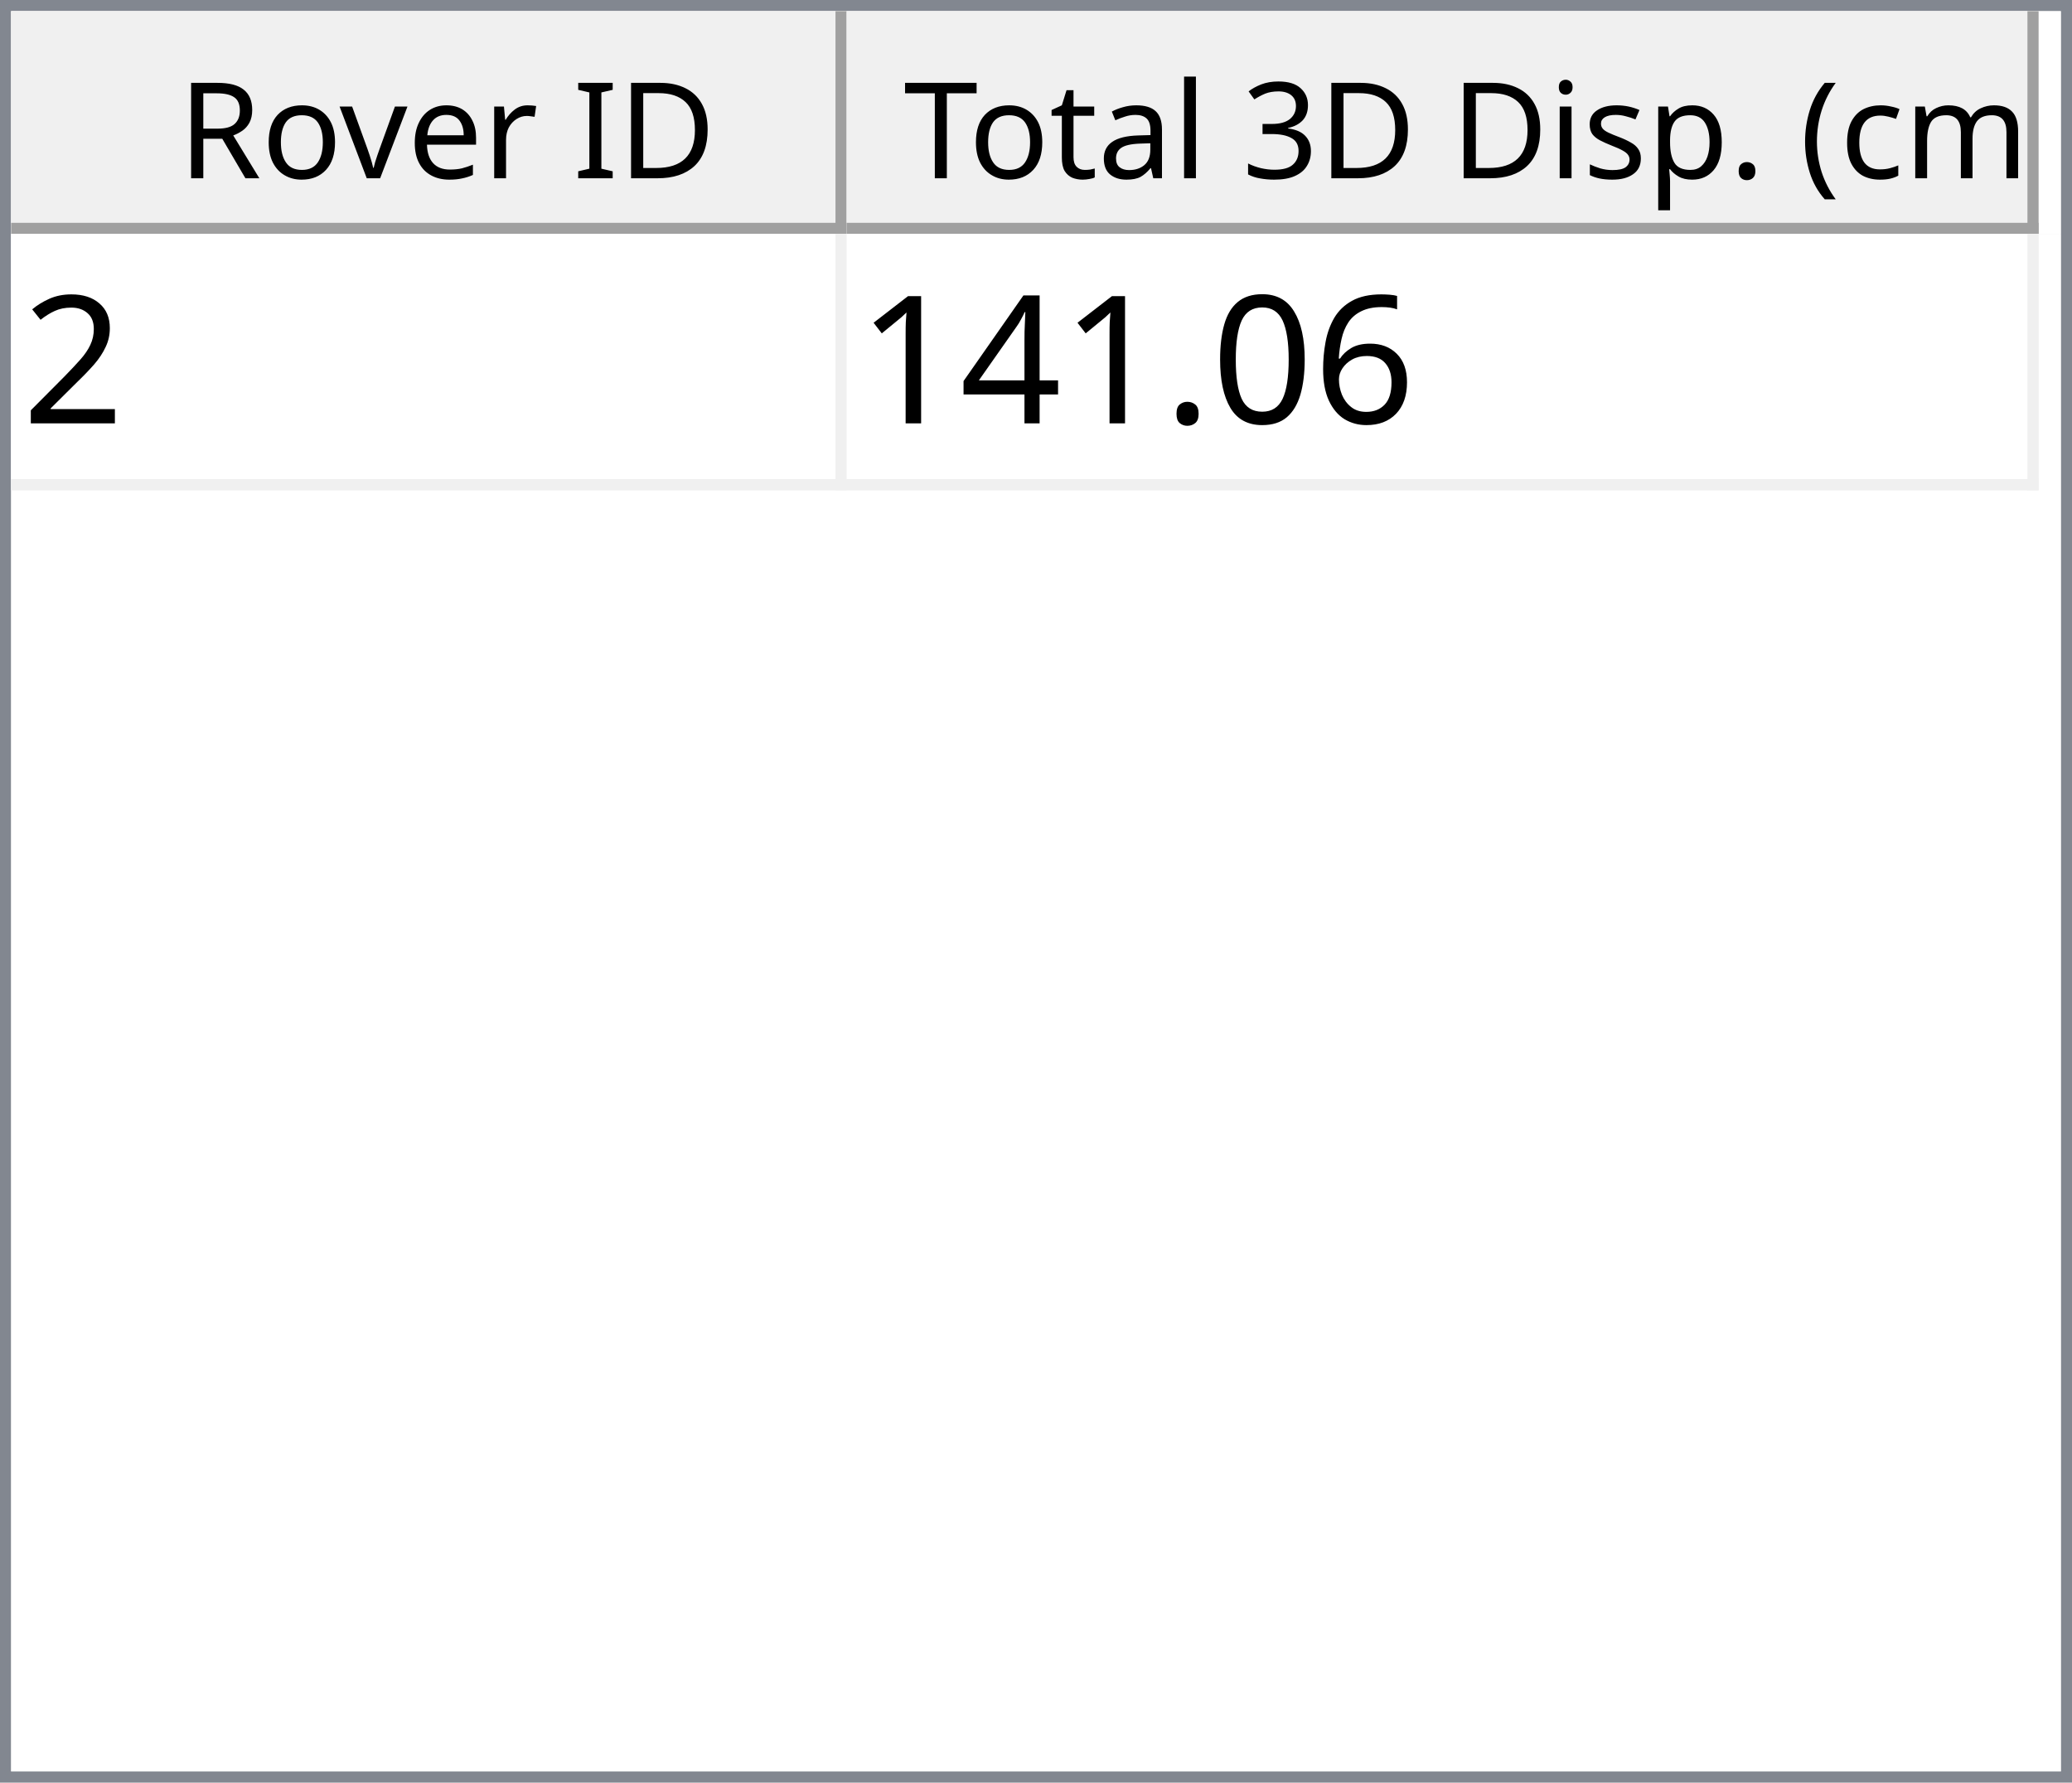
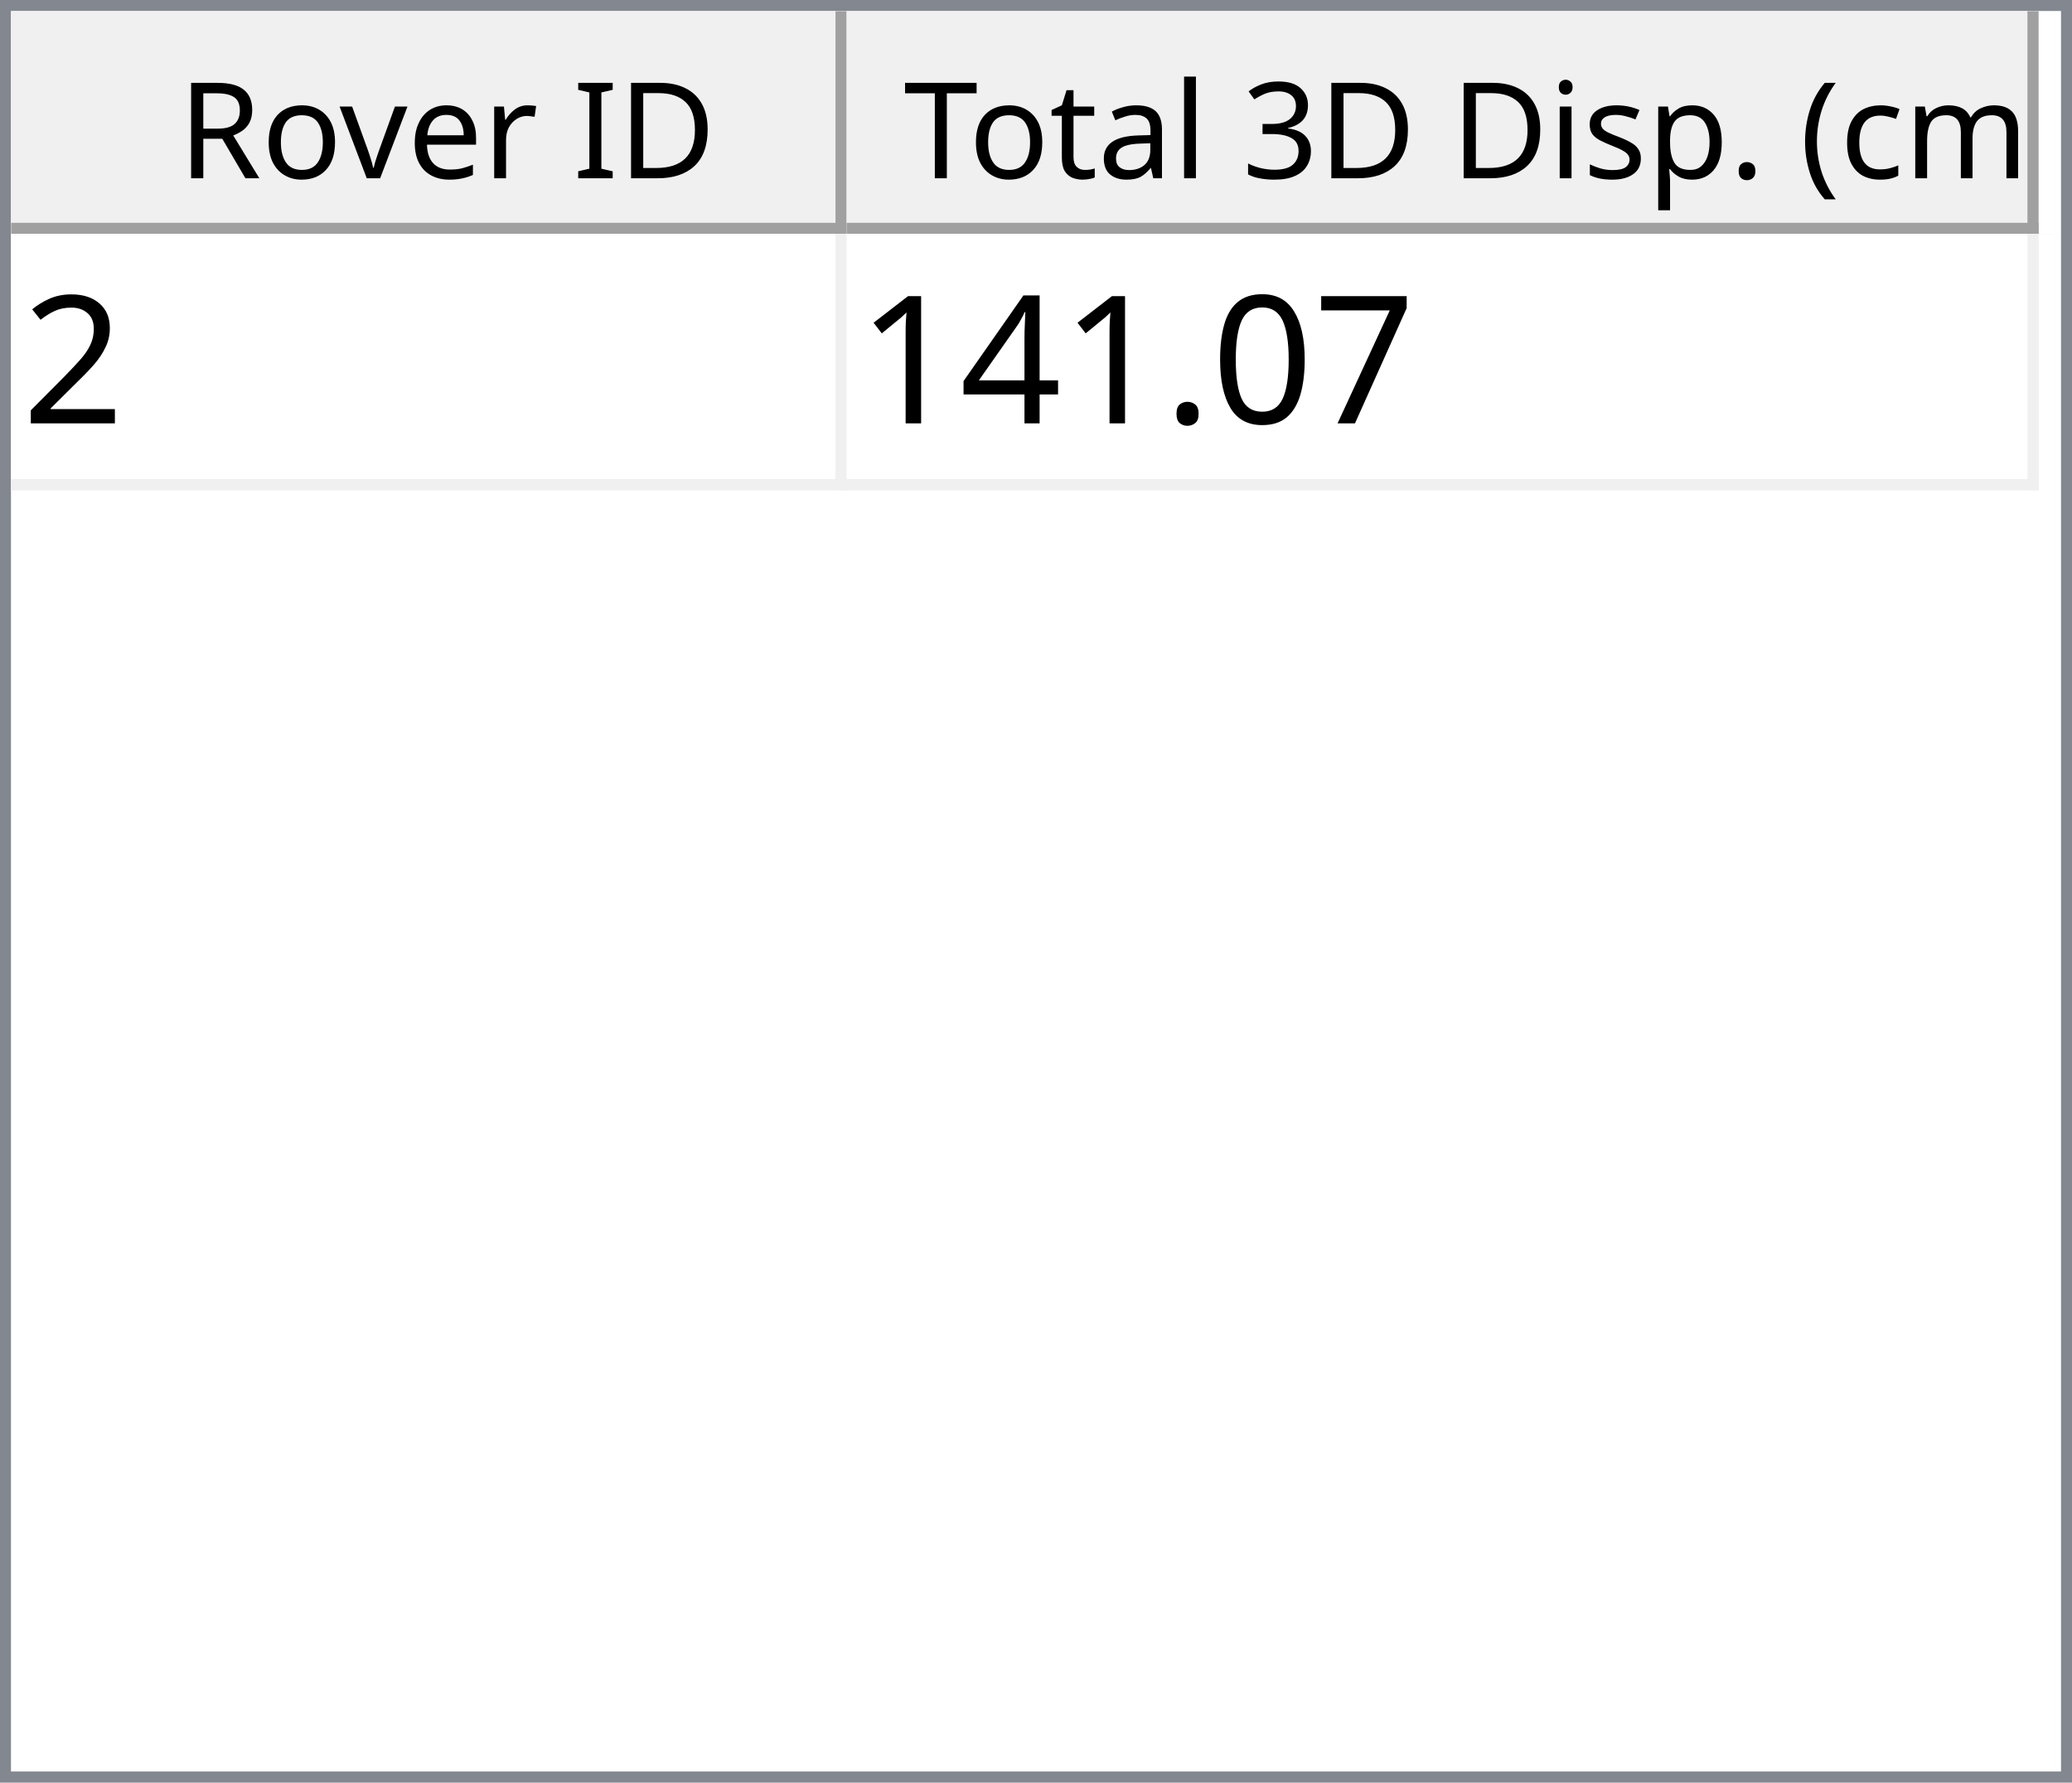
<svg xmlns="http://www.w3.org/2000/svg" style="fill-opacity:1; color-rendering:auto; color-interpolation:auto; text-rendering:auto; stroke:black; stroke-linecap:square; stroke-miterlimit:10; shape-rendering:auto; stroke-opacity:1; fill:black; stroke-dasharray:none; font-weight:normal; stroke-width:1; font-family:'Dialog'; font-style:normal; stroke-linejoin:miter; font-size:12px; stroke-dashoffset:0; image-rendering:auto;" width="186" height="160">
  <defs id="genericDefs" />
  <g>
    <defs id="defs1">
      <clipPath clipPathUnits="userSpaceOnUse" id="clipPath1">
        <path d="M0 0 L186 0 L186 160 L0 160 L0 0 Z" />
      </clipPath>
      <clipPath clipPathUnits="userSpaceOnUse" id="clipPath2">
        <path d="M0 0 L0 160 L186 160 L186 0 Z" />
      </clipPath>
      <clipPath clipPathUnits="userSpaceOnUse" id="clipPath3">
        <path d="M0 0 L0 20 L184 20 L184 0 Z" />
      </clipPath>
      <clipPath clipPathUnits="userSpaceOnUse" id="clipPath4">
        <path d="M0 0 L0 20 L75 20 L75 0 Z" />
      </clipPath>
      <clipPath clipPathUnits="userSpaceOnUse" id="clipPath5">
        <path d="M1 1 L1 19 L74 19 L74 1 Z" />
      </clipPath>
      <clipPath clipPathUnits="userSpaceOnUse" id="clipPath6">
        <path d="M0 0 L0 18 L73 18 L73 0 Z" />
      </clipPath>
      <clipPath clipPathUnits="userSpaceOnUse" id="clipPath7">
        <path d="M-0.5 -0.5 L-0.5 19.5 L74.5 19.5 L74.5 -0.5 Z" />
      </clipPath>
      <clipPath clipPathUnits="userSpaceOnUse" id="clipPath8">
        <path d="M0 0 L0 20 L107 20 L107 0 Z" />
      </clipPath>
      <clipPath clipPathUnits="userSpaceOnUse" id="clipPath9">
        <path d="M1 1 L1 19 L106 19 L106 1 Z" />
      </clipPath>
      <clipPath clipPathUnits="userSpaceOnUse" id="clipPath10">
        <path d="M0 0 L0 18 L105 18 L105 0 Z" />
      </clipPath>
      <clipPath clipPathUnits="userSpaceOnUse" id="clipPath11">
        <path d="M-0.5 -0.5 L-0.5 19.5 L106.5 19.5 L106.5 -0.5 Z" />
      </clipPath>
      <clipPath clipPathUnits="userSpaceOnUse" id="clipPath12">
        <path d="M0 0 L0 138 L184 138 L184 0 Z" />
      </clipPath>
      <clipPath clipPathUnits="userSpaceOnUse" id="clipPath13">
        <path d="M0 0 L0 23 L182 23 L182 0 Z" />
      </clipPath>
      <clipPath clipPathUnits="userSpaceOnUse" id="clipPath14">
        <path d="M-0.5 -0.5 L-0.5 22.5 L181.5 22.5 L181.5 -0.5 Z" />
      </clipPath>
      <clipPath clipPathUnits="userSpaceOnUse" id="clipPath15">
        <path d="M0 0 L0 22 L74 22 L74 0 Z" />
      </clipPath>
      <clipPath clipPathUnits="userSpaceOnUse" id="clipPath16">
        <path d="M0 0 L0 22 L106 22 L106 0 Z" />
      </clipPath>
      <font horiz-adv-x="64.551" id="font1">
        <font-face ascent="107.91" descent="25.098" units-per-em="100" style="font-style:normal; font-family:Segoe UI; font-weight:normal;" />
        <missing-glyph horiz-adv-x="64.551" d="M8.109 0 L8.109 68.266 L56.453 68.266 L56.453 0 L8.109 0 ZM15.328 7.234 L49.219 7.234 L49.219 61.031 L15.328 61.031 L15.328 7.234 Z" />
        <glyph unicode="D" horiz-adv-x="70.117" d="M9.188 0 L9.188 70.016 L28.516 70.016 Q65.531 70.016 65.531 35.891 Q65.531 19.672 55.25 9.836 Q44.969 0 27.734 0 L9.188 0 ZM17.391 62.594 L17.391 7.422 L27.828 7.422 Q41.609 7.422 49.273 14.797 Q56.938 22.172 56.938 35.688 Q56.938 62.594 28.328 62.594 L17.391 62.594 Z" />
        <glyph unicode="I" horiz-adv-x="26.611" d="M17.391 0 L9.188 0 L9.188 70.016 L17.391 70.016 L17.391 0 Z" />
        <glyph unicode=" " horiz-adv-x="27.393" d="" />
        <glyph unicode="r" horiz-adv-x="34.766" d="M34.188 41.891 Q32.078 43.5 28.125 43.5 Q23 43.5 19.555 38.672 Q16.109 33.844 16.109 25.484 L16.109 0 L8.109 0 L8.109 50 L16.109 50 L16.109 39.703 L16.312 39.703 Q18.016 44.969 21.531 47.922 Q25.047 50.875 29.391 50.875 Q32.516 50.875 34.188 50.203 L34.188 41.891 Z" />
        <glyph unicode="e" horiz-adv-x="52.295" d="M48.297 23 L12.984 23 Q13.188 14.656 17.484 10.109 Q21.781 5.562 29.297 5.562 Q37.75 5.562 44.828 11.141 L44.828 3.609 Q38.234 -1.172 27.391 -1.172 Q16.797 -1.172 10.742 5.641 Q4.688 12.453 4.688 24.812 Q4.688 36.469 11.305 43.82 Q17.922 51.172 27.734 51.172 Q37.547 51.172 42.922 44.828 Q48.297 38.484 48.297 27.203 L48.297 23 ZM40.094 29.781 Q40.047 36.719 36.75 40.578 Q33.453 44.438 27.594 44.438 Q21.922 44.438 17.969 40.383 Q14.016 36.328 13.094 29.781 L40.094 29.781 Z" />
        <glyph unicode="v" horiz-adv-x="47.9" d="M47.406 50 L27.484 0 L19.625 0 L0.688 50 L9.469 50 L22.172 13.672 Q23.578 9.672 23.922 6.688 L24.125 6.688 Q24.609 10.453 25.688 13.484 L38.969 50 L47.406 50 Z" />
        <glyph unicode="o" horiz-adv-x="58.594" d="M29 -1.172 Q17.922 -1.172 11.305 5.836 Q4.688 12.844 4.688 24.422 Q4.688 37.016 11.57 44.094 Q18.453 51.172 30.172 51.172 Q41.359 51.172 47.633 44.289 Q53.906 37.406 53.906 25.203 Q53.906 13.234 47.141 6.031 Q40.375 -1.172 29 -1.172 ZM29.594 44.438 Q21.875 44.438 17.383 39.188 Q12.891 33.938 12.891 24.703 Q12.891 15.828 17.43 10.695 Q21.969 5.562 29.594 5.562 Q37.359 5.562 41.531 10.594 Q45.703 15.625 45.703 24.906 Q45.703 34.281 41.531 39.359 Q37.359 44.438 29.594 44.438 Z" />
        <glyph unicode="R" horiz-adv-x="59.814" d="M59.375 0 L49.609 0 L37.891 19.625 Q36.281 22.359 34.766 24.289 Q33.25 26.219 31.664 27.438 Q30.078 28.656 28.25 29.219 Q26.422 29.781 24.125 29.781 L17.391 29.781 L17.391 0 L9.188 0 L9.188 70.016 L30.078 70.016 Q34.672 70.016 38.555 68.867 Q42.438 67.719 45.289 65.375 Q48.141 63.031 49.758 59.547 Q51.375 56.062 51.375 51.375 Q51.375 47.703 50.273 44.656 Q49.172 41.609 47.148 39.211 Q45.125 36.812 42.266 35.133 Q39.406 33.453 35.844 32.516 L35.844 32.328 Q37.594 31.547 38.891 30.547 Q40.188 29.547 41.359 28.18 Q42.531 26.812 43.68 25.078 Q44.828 23.344 46.234 21.047 L59.375 0 ZM17.391 62.594 L17.391 37.203 L28.516 37.203 Q31.594 37.203 34.203 38.133 Q36.812 39.062 38.719 40.797 Q40.625 42.531 41.703 45.047 Q42.781 47.562 42.781 50.688 Q42.781 56.297 39.141 59.445 Q35.5 62.594 28.609 62.594 L17.391 62.594 Z" />
        <glyph unicode=")" horiz-adv-x="30.176" d="M8.297 -15.922 L1.172 -15.922 Q16.406 2.344 16.406 26.812 Q16.406 51.469 1.078 70.016 L8.297 70.016 Q23.531 52.156 23.531 26.703 Q23.531 1.375 8.297 -15.922 Z" />
        <glyph unicode="m" horiz-adv-x="86.133" d="M79.109 0 L71.094 0 L71.094 28.719 Q71.094 37.016 68.531 40.727 Q65.969 44.438 59.906 44.438 Q54.781 44.438 51.195 39.75 Q47.609 35.062 47.609 28.516 L47.609 0 L39.594 0 L39.594 29.688 Q39.594 44.438 28.219 44.438 Q22.953 44.438 19.531 40.016 Q16.109 35.594 16.109 28.516 L16.109 0 L8.109 0 L8.109 50 L16.109 50 L16.109 42.094 L16.312 42.094 Q21.625 51.172 31.844 51.172 Q36.969 51.172 40.773 48.312 Q44.578 45.453 46 40.828 Q51.562 51.172 62.594 51.172 Q79.109 51.172 79.109 30.812 L79.109 0 Z" />
        <glyph unicode="c" horiz-adv-x="46.191" d="M42.188 2.297 Q36.422 -1.172 28.516 -1.172 Q17.828 -1.172 11.258 5.789 Q4.688 12.75 4.688 23.828 Q4.688 36.188 11.766 43.68 Q18.844 51.172 30.672 51.172 Q37.25 51.172 42.281 48.734 L42.281 40.531 Q36.719 44.438 30.375 44.438 Q22.703 44.438 17.797 38.945 Q12.891 33.453 12.891 24.516 Q12.891 15.719 17.508 10.641 Q22.125 5.562 29.891 5.562 Q36.422 5.562 42.188 9.906 L42.188 2.297 Z" />
        <glyph unicode="(" horiz-adv-x="30.176" d="M29.109 -15.922 L21.969 -15.922 Q6.844 1.375 6.844 26.703 Q6.844 52.156 21.969 70.016 L29.203 70.016 Q13.875 51.469 13.875 26.812 Q13.875 2.344 29.109 -15.922 Z" />
        <glyph unicode="." horiz-adv-x="21.68" d="M10.891 -1.078 Q8.641 -1.078 7.055 0.539 Q5.469 2.156 5.469 4.391 Q5.469 6.641 7.055 8.273 Q8.641 9.906 10.891 9.906 Q13.188 9.906 14.797 8.273 Q16.406 6.641 16.406 4.391 Q16.406 2.156 14.797 0.539 Q13.188 -1.078 10.891 -1.078 Z" />
        <glyph unicode="p" horiz-adv-x="58.789" d="M16.312 7.234 L16.109 7.234 L16.109 -23 L8.109 -23 L8.109 50 L16.109 50 L16.109 41.219 L16.312 41.219 Q22.219 51.172 33.594 51.172 Q43.266 51.172 48.688 44.461 Q54.109 37.75 54.109 26.469 Q54.109 13.922 48 6.375 Q41.891 -1.172 31.297 -1.172 Q21.578 -1.172 16.312 7.234 ZM16.109 27.391 L16.109 20.406 Q16.109 14.203 20.141 9.883 Q24.172 5.562 30.375 5.562 Q37.641 5.562 41.773 11.133 Q45.906 16.703 45.906 26.609 Q45.906 34.969 42.047 39.703 Q38.188 44.438 31.594 44.438 Q24.609 44.438 20.359 39.578 Q16.109 34.719 16.109 27.391 Z" />
        <glyph unicode="s" horiz-adv-x="42.432" d="M5.078 1.812 L5.078 10.406 Q11.625 5.562 19.484 5.562 Q30.031 5.562 30.031 12.594 Q30.031 14.594 29.125 15.992 Q28.219 17.391 26.68 18.461 Q25.141 19.531 23.07 20.383 Q21 21.234 18.609 22.172 Q15.281 23.484 12.766 24.828 Q10.25 26.172 8.57 27.859 Q6.891 29.547 6.031 31.695 Q5.172 33.844 5.172 36.719 Q5.172 40.234 6.789 42.945 Q8.406 45.656 11.086 47.484 Q13.766 49.312 17.211 50.242 Q20.656 51.172 24.312 51.172 Q30.812 51.172 35.938 48.922 L35.938 40.828 Q30.422 44.438 23.25 44.438 Q21 44.438 19.195 43.922 Q17.391 43.406 16.094 42.477 Q14.797 41.547 14.086 40.258 Q13.375 38.969 13.375 37.406 Q13.375 35.453 14.086 34.133 Q14.797 32.812 16.164 31.789 Q17.531 30.766 19.484 29.938 Q21.438 29.109 23.922 28.125 Q27.25 26.859 29.883 25.516 Q32.516 24.172 34.375 22.484 Q36.234 20.797 37.234 18.602 Q38.234 16.406 38.234 13.375 Q38.234 9.672 36.602 6.938 Q34.969 4.203 32.234 2.398 Q29.5 0.594 25.93 -0.289 Q22.359 -1.172 18.453 -1.172 Q10.75 -1.172 5.078 1.812 Z" />
        <glyph unicode="i" horiz-adv-x="24.219" d="M12.203 62.703 Q10.062 62.703 8.547 64.164 Q7.031 65.625 7.031 67.875 Q7.031 70.125 8.547 71.609 Q10.062 73.094 12.203 73.094 Q14.406 73.094 15.945 71.609 Q17.484 70.125 17.484 67.875 Q17.484 65.719 15.945 64.211 Q14.406 62.703 12.203 62.703 ZM16.109 0 L8.109 0 L8.109 50 L16.109 50 L16.109 0 Z" />
        <glyph unicode="3" horiz-adv-x="53.906" d="M46.531 19.828 Q46.531 15.094 44.75 11.211 Q42.969 7.328 39.719 4.57 Q36.469 1.812 31.93 0.297 Q27.391 -1.219 21.922 -1.219 Q11.922 -1.219 6 2.594 L6 11.188 Q13.094 5.609 22.219 5.609 Q25.875 5.609 28.828 6.539 Q31.781 7.469 33.906 9.227 Q36.031 10.984 37.18 13.477 Q38.328 15.969 38.328 19.094 Q38.328 32.812 18.797 32.812 L12.984 32.812 L12.984 39.594 L18.5 39.594 Q35.797 39.594 35.797 52.484 Q35.797 64.406 22.609 64.406 Q15.188 64.406 8.688 59.422 L8.688 67.188 Q15.375 71.188 24.609 71.188 Q29 71.188 32.57 69.969 Q36.141 68.75 38.68 66.555 Q41.219 64.359 42.609 61.281 Q44 58.203 44 54.5 Q44 40.672 30.031 36.719 L30.031 36.531 Q33.594 36.141 36.625 34.797 Q39.656 33.453 41.852 31.305 Q44.047 29.156 45.289 26.25 Q46.531 23.344 46.531 19.828 Z" />
        <glyph unicode="l" horiz-adv-x="24.219" d="M16.109 0 L8.109 0 L8.109 74.031 L16.109 74.031 L16.109 0 Z" />
        <glyph unicode="a" horiz-adv-x="50.879" d="M43.891 0 L35.891 0 L35.891 7.812 L35.688 7.812 Q30.469 -1.172 20.312 -1.172 Q12.844 -1.172 8.617 2.781 Q4.391 6.734 4.391 13.281 Q4.391 27.297 20.906 29.594 L35.891 31.688 Q35.891 44.438 25.594 44.438 Q16.547 44.438 9.281 38.281 L9.281 46.484 Q16.656 51.172 26.266 51.172 Q43.891 51.172 43.891 32.516 L43.891 0 ZM35.891 25.297 L23.828 23.641 Q18.266 22.859 15.43 20.875 Q12.594 18.891 12.594 13.875 Q12.594 10.203 15.211 7.883 Q17.828 5.562 22.172 5.562 Q28.125 5.562 32.008 9.742 Q35.891 13.922 35.891 20.312 L35.891 25.297 Z" />
        <glyph unicode="t" horiz-adv-x="33.887" d="M31.297 0.484 Q28.469 -1.078 23.828 -1.078 Q10.688 -1.078 10.688 13.578 L10.688 43.172 L2.094 43.172 L2.094 50 L10.688 50 L10.688 62.203 L18.703 64.797 L18.703 50 L31.297 50 L31.297 43.172 L18.703 43.172 L18.703 14.984 Q18.703 9.969 20.414 7.82 Q22.125 5.672 26.078 5.672 Q29.109 5.672 31.297 7.328 L31.297 0.484 Z" />
        <glyph unicode="T" horiz-adv-x="52.393" d="M50.594 62.594 L30.375 62.594 L30.375 0 L22.172 0 L22.172 62.594 L2 62.594 L2 70.016 L50.594 70.016 L50.594 62.594 Z" />
      </font>
      <font horiz-adv-x="75.0" id="font2">
        <font-face ascent="100.537" descent="21.973" units-per-em="100" style="font-style:normal; font-family:sans-serif; font-weight:normal;" />
        <missing-glyph horiz-adv-x="75.0" d="M12.5 0 L12.5 62.5 L62.5 62.5 L62.5 0 L12.5 0 ZM14.062 1.562 L60.938 1.562 L60.938 60.938 L14.062 60.938 L14.062 1.562 Z" />
        <glyph unicode="2" horiz-adv-x="55.615" d="M50.344 8.453 L50.344 0 L3.031 0 Q2.938 3.172 4.047 6.109 Q5.859 10.938 9.836 15.625 Q13.812 20.312 21.344 26.469 Q33.016 36.031 37.117 41.625 Q41.219 47.219 41.219 52.203 Q41.219 57.422 37.477 61.008 Q33.734 64.594 27.734 64.594 Q21.391 64.594 17.578 60.789 Q13.766 56.984 13.719 50.25 L4.688 51.172 Q5.609 61.281 11.664 66.578 Q17.719 71.875 27.938 71.875 Q38.234 71.875 44.242 66.164 Q50.25 60.453 50.25 52 Q50.25 47.703 48.492 43.555 Q46.734 39.406 42.656 34.812 Q38.578 30.219 29.109 22.219 Q21.188 15.578 18.945 13.211 Q16.703 10.844 15.234 8.453 L50.344 8.453 Z" />
-         <glyph unicode="6" horiz-adv-x="55.615" d="M49.75 54.047 L41.016 53.375 Q39.844 58.547 37.703 60.891 Q34.125 64.656 28.906 64.656 Q24.703 64.656 21.531 62.312 Q17.391 59.281 14.992 53.469 Q12.594 47.656 12.5 36.922 Q15.672 41.75 20.266 44.094 Q24.859 46.438 29.891 46.438 Q38.672 46.438 44.852 39.969 Q51.031 33.5 51.031 23.25 Q51.031 16.5 48.125 10.719 Q45.219 4.938 40.141 1.859 Q35.062 -1.219 28.609 -1.219 Q17.625 -1.219 10.695 6.859 Q3.766 14.938 3.766 33.5 Q3.766 54.25 11.422 63.672 Q18.109 71.875 29.438 71.875 Q37.891 71.875 43.289 67.141 Q48.688 62.406 49.75 54.047 ZM13.875 23.188 Q13.875 18.656 15.797 14.508 Q17.719 10.359 21.188 8.18 Q24.656 6 28.469 6 Q34.031 6 38.039 10.492 Q42.047 14.984 42.047 22.703 Q42.047 30.125 38.086 34.398 Q34.125 38.672 28.125 38.672 Q22.172 38.672 18.023 34.398 Q13.875 30.125 13.875 23.188 Z" />
+         <glyph unicode="7" horiz-adv-x="55.615" d="M4.734 62.203 L4.734 70.656 L51.078 70.656 L51.078 63.812 Q44.234 56.547 37.523 44.484 Q30.812 32.422 27.156 19.672 Q24.516 10.688 23.781 0 L14.75 0 Q14.891 8.453 18.062 20.414 Q21.234 32.375 27.172 43.484 Q33.109 54.594 39.797 62.203 L4.734 62.203 Z" />
        <glyph unicode="0" horiz-adv-x="55.615" d="M4.156 35.297 Q4.156 48 6.766 55.742 Q9.375 63.484 14.523 67.68 Q19.672 71.875 27.484 71.875 Q33.25 71.875 37.594 69.555 Q41.938 67.234 44.773 62.867 Q47.609 58.5 49.219 52.227 Q50.828 45.953 50.828 35.297 Q50.828 22.703 48.242 14.969 Q45.656 7.234 40.508 3.008 Q35.359 -1.219 27.484 -1.219 Q17.141 -1.219 11.234 6.203 Q4.156 15.141 4.156 35.297 ZM13.188 35.297 Q13.188 17.672 17.312 11.836 Q21.438 6 27.484 6 Q33.547 6 37.672 11.859 Q41.797 17.719 41.797 35.297 Q41.797 52.984 37.672 58.789 Q33.547 64.594 27.391 64.594 Q21.344 64.594 17.719 59.469 Q13.188 52.938 13.188 35.297 Z" />
        <glyph unicode="." horiz-adv-x="27.783" d="M9.078 0 L9.078 10.016 L19.094 10.016 L19.094 0 L9.078 0 Z" />
        <glyph unicode="4" horiz-adv-x="55.615" d="M32.328 0 L32.328 17.141 L1.266 17.141 L1.266 25.203 L33.938 71.578 L41.109 71.578 L41.109 25.203 L50.781 25.203 L50.781 17.141 L41.109 17.141 L41.109 0 L32.328 0 ZM32.328 25.203 L32.328 57.469 L9.906 25.203 L32.328 25.203 Z" />
        <glyph unicode="1" horiz-adv-x="55.615" d="M37.25 0 L28.469 0 L28.469 56 Q25.297 52.984 20.141 49.953 Q14.984 46.922 10.891 45.406 L10.891 53.906 Q18.266 57.375 23.781 62.305 Q29.297 67.234 31.594 71.875 L37.25 71.875 L37.25 0 Z" />
      </font>
    </defs>
    <g style="fill:white; stroke:white;">
      <rect x="0" y="0" width="186" style="clip-path:url(#clipPath1); stroke:none;" height="160" />
    </g>
    <g style="fill:white; text-rendering:optimizeSpeed; color-rendering:optimizeSpeed; image-rendering:optimizeSpeed; shape-rendering:crispEdges; stroke:white; color-interpolation:sRGB;">
      <rect x="0" width="186" height="160" y="0" style="stroke:none;" />
      <path style="stroke:none;" d="M0 160 L186 160 L186 0 L0 0 Z" />
    </g>
    <g style="fill:rgb(240,240,240); font-family:'Segoe UI'; stroke:rgb(240,240,240);">
      <rect x="0" y="0" width="186" style="clip-path:url(#clipPath2); stroke:none;" height="160" />
    </g>
    <g style="fill:rgb(130,135,144); font-family:'Segoe UI'; stroke:rgb(130,135,144);">
      <path d="M0 0 L186 0 L186 160 L0 160 L0 0 ZM1 1 L185 1 L185 159 L1 159 L1 1 Z" style="fill-rule:evenodd; clip-path:url(#clipPath2); stroke:none;" />
    </g>
    <g style="fill:white; font-family:'Segoe UI'; stroke:white;" transform="translate(1,1)">
      <rect x="0" y="0" width="184" style="clip-path:url(#clipPath3); stroke:none;" height="20" />
    </g>
    <g style="fill:rgb(240,240,240); font-family:'Segoe UI'; stroke:rgb(240,240,240);" transform="translate(1,1)">
      <rect x="0" y="0" width="75" style="clip-path:url(#clipPath4); stroke:none;" height="20" />
    </g>
    <g style="font-family:'Segoe UI';" transform="translate(2,2)">
      <text x="14" xml:space="preserve" y="14" style="clip-path:url(#clipPath6); stroke:none;">Rover ID</text>
    </g>
    <g style="fill:rgb(160,160,160); font-family:'Segoe UI'; stroke:rgb(160,160,160); stroke-linejoin:bevel;" transform="translate(1.5,1.5)">
      <line x1="74" x2="74" y1="0" style="fill:none; clip-path:url(#clipPath7);" y2="19" />
    </g>
    <g style="fill:rgb(160,160,160); font-family:'Segoe UI'; stroke:rgb(160,160,160); stroke-linejoin:bevel;" transform="matrix(1,0,0,1,1,1) translate(0.5,0.5)">
      <line x1="0" x2="74" y1="19" style="fill:none; clip-path:url(#clipPath7);" y2="19" />
    </g>
    <g style="fill:rgb(240,240,240); font-family:'Segoe UI'; stroke:rgb(240,240,240);" transform="translate(76,1)">
      <rect x="0" y="0" width="107" style="clip-path:url(#clipPath8); stroke:none;" height="20" />
    </g>
    <g style="font-family:'Segoe UI';" transform="translate(77,2)">
      <text x="1" xml:space="preserve" y="14" style="clip-path:url(#clipPath10); stroke:none;"> Total 3D Disp. (cm)</text>
    </g>
    <g style="fill:rgb(160,160,160); font-family:'Segoe UI'; stroke:rgb(160,160,160); stroke-linejoin:bevel;" transform="translate(76.5,1.5)">
      <line x1="106" x2="106" y1="0" style="fill:none; clip-path:url(#clipPath11);" y2="19" />
    </g>
    <g style="fill:rgb(160,160,160); font-family:'Segoe UI'; stroke:rgb(160,160,160); stroke-linejoin:bevel;" transform="matrix(1,0,0,1,76,1) translate(0.5,0.5)">
      <line x1="0" x2="106" y1="19" style="fill:none; clip-path:url(#clipPath11);" y2="19" />
    </g>
    <g style="fill:white; font-family:'Segoe UI'; stroke:white;" transform="translate(1,21)">
      <rect x="0" y="0" width="184" style="clip-path:url(#clipPath12); stroke:none;" height="138" />
    </g>
    <g style="fill:rgb(240,240,240); font-size:16px; font-family:sans-serif; stroke:rgb(240,240,240);" transform="translate(1,21)">
      <rect x="0" y="0" width="182" style="clip-path:url(#clipPath13); stroke:none;" height="23" />
      <line transform="translate(0.5,0.5)" x1="0" x2="181" y1="22" style="clip-path:url(#clipPath14); fill:none; stroke-linejoin:bevel;" y2="22" />
    </g>
    <g transform="matrix(1,0,0,1,1,21) translate(0.5,0.5)" style="fill:rgb(240,240,240); font-size:16px; font-family:sans-serif; stroke:rgb(240,240,240); stroke-linejoin:bevel;">
      <line x1="74" x2="74" y1="0" style="fill:none; clip-path:url(#clipPath14);" y2="22" />
    </g>
    <g transform="matrix(1,0,0,1,1,21) translate(0.5,0.5)" style="fill:rgb(240,240,240); font-size:16px; font-family:sans-serif; stroke:rgb(240,240,240); stroke-linejoin:bevel;">
      <line x1="181" x2="181" y1="0" style="fill:none; clip-path:url(#clipPath14);" y2="22" />
    </g>
    <g style="fill:white; font-size:16px; font-family:sans-serif; stroke:white;" transform="matrix(1,0,0,1,1,21)">
      <rect x="0" y="0" width="74" style="clip-path:url(#clipPath15); stroke:none;" height="22" />
      <text x="1" y="17" style="fill:black; clip-path:url(#clipPath15); stroke:none;" xml:space="preserve">2</text>
    </g>
    <g style="fill:white; font-size:16px; font-family:sans-serif; stroke:white;" transform="matrix(1,0,0,1,1,21) translate(75,0)">
      <rect x="0" y="0" width="106" style="clip-path:url(#clipPath16); stroke:none;" height="22" />
-       <text x="1" y="17" style="fill:black; clip-path:url(#clipPath16); stroke:none;" xml:space="preserve">141.06</text>
+       <text x="1" y="17" style="fill:black; clip-path:url(#clipPath16); stroke:none;" xml:space="preserve">141.07</text>
    </g>
  </g>
</svg>
